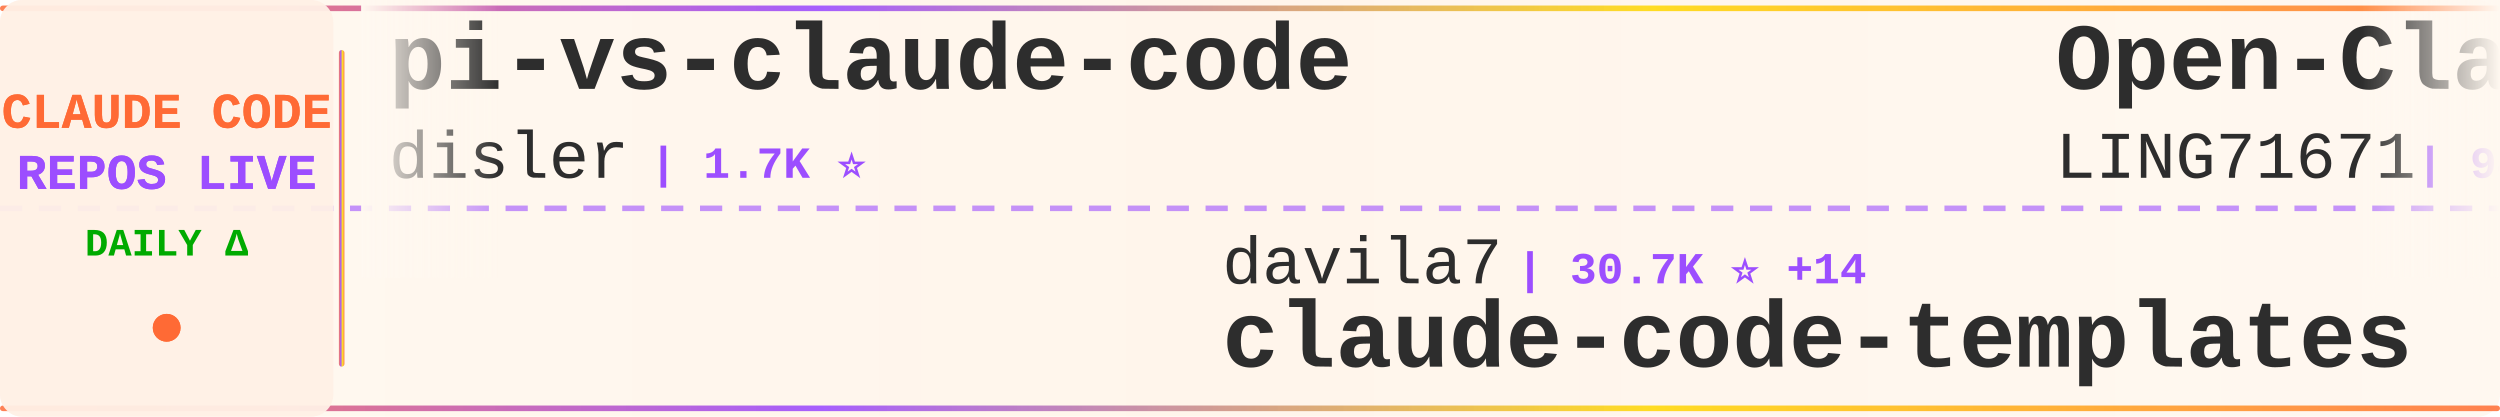
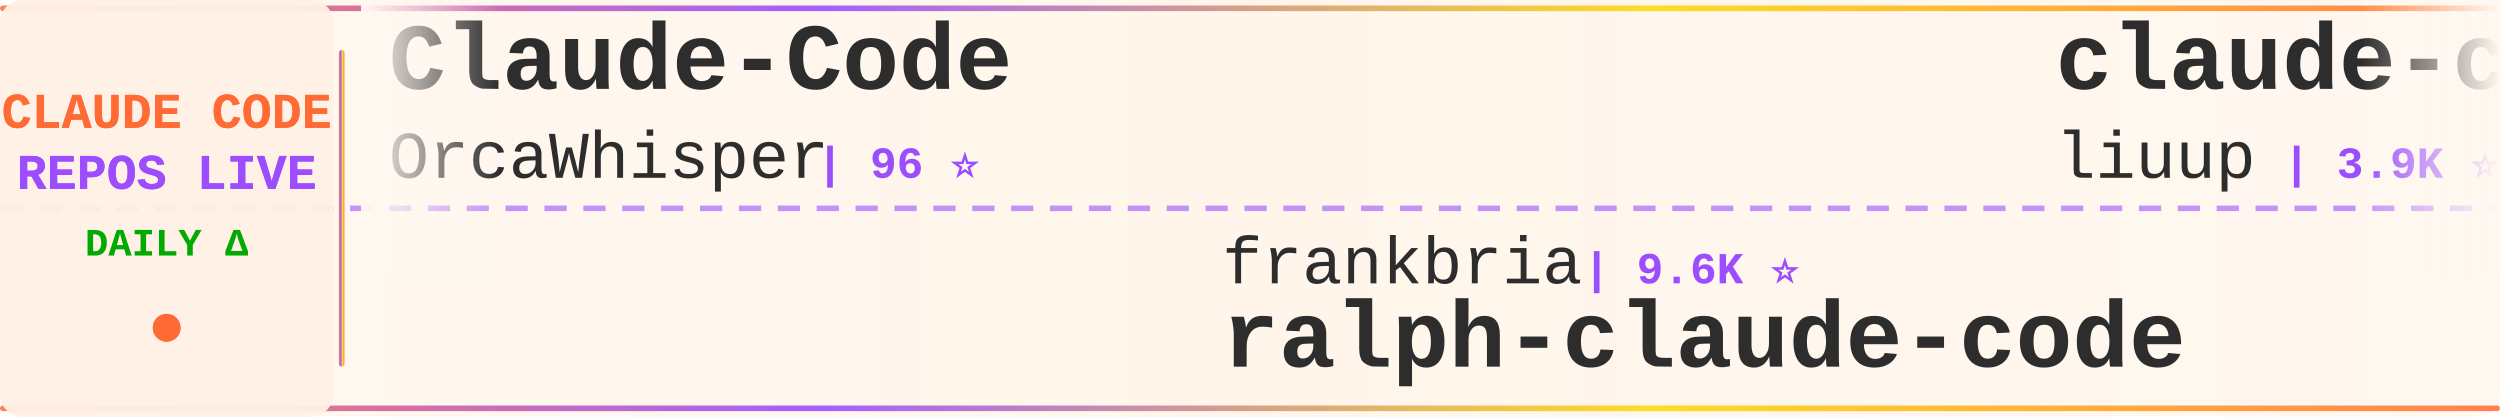
<svg xmlns="http://www.w3.org/2000/svg" width="900" height="150">
  <defs>
    <linearGradient id="tickerBg" x1="0%" y1="0%" x2="100%" y2="0%">
      <stop offset="0%" style="stop-color:#fff8f0;stop-opacity:0.98" />
      <stop offset="50%" style="stop-color:#fff5eb;stop-opacity:1" />
      <stop offset="100%" style="stop-color:#fff8f0;stop-opacity:0.98" />
    </linearGradient>
    <linearGradient id="borderGrad" x1="0%" y1="0%" x2="100%" y2="0%">
      <stop offset="0%" style="stop-color:#FF6B35;stop-opacity:0.85">
        <animate attributeName="stop-opacity" values="0.85;1;0.85" dur="2s" repeatCount="indefinite" />
      </stop>
      <stop offset="33%" style="stop-color:#9C4EFF;stop-opacity:0.9">
        <animate attributeName="stop-opacity" values="0.9;1;0.9" dur="2.2s" repeatCount="indefinite" />
      </stop>
      <stop offset="66%" style="stop-color:#FFD700;stop-opacity:0.85">
        <animate attributeName="stop-opacity" values="0.85;1;0.85" dur="1.8s" repeatCount="indefinite" />
      </stop>
      <stop offset="100%" style="stop-color:#FF6B35;stop-opacity:0.85">
        <animate attributeName="stop-opacity" values="0.85;1;0.85" dur="2s" repeatCount="indefinite" />
      </stop>
    </linearGradient>
    <filter id="textGlow">
      <feGaussianBlur stdDeviation="0.15" result="coloredBlur" />
      <feMerge>
        <feMergeNode in="coloredBlur" />
        <feMergeNode in="SourceGraphic" />
      </feMerge>
    </filter>
    <filter id="metricGlow">
      <feGaussianBlur stdDeviation="0.2" result="coloredBlur" />
      <feMerge>
        <feMergeNode in="coloredBlur" />
        <feMergeNode in="SourceGraphic" />
      </feMerge>
    </filter>
    <linearGradient id="leftFade" x1="0%" y1="0%" x2="100%" y2="0%">
      <stop offset="0%" style="stop-color:#fff8f0;stop-opacity:1" />
      <stop offset="100%" style="stop-color:#fff8f0;stop-opacity:0" />
    </linearGradient>
    <linearGradient id="rightFade" x1="0%" y1="0%" x2="100%" y2="0%">
      <stop offset="0%" style="stop-color:#fff8f0;stop-opacity:0" />
      <stop offset="100%" style="stop-color:#fff8f0;stop-opacity:1" />
    </linearGradient>
  </defs>
  <rect width="900" height="150" fill="url(#tickerBg)" rx="8" />
  <rect x="0" y="2" width="900" height="2" fill="url(#borderGrad)" rx="1" />
  <rect x="0" y="146" width="900" height="2" fill="url(#borderGrad)" rx="1" />
  <line x1="0" y1="75" x2="900" y2="75" stroke="#9C4EFF" stroke-width="2" stroke-dasharray="8 6" opacity="0.6" />
  <rect x="0" y="0" width="120" height="150" fill="#fff0e6" opacity="0.95" rx="8" />
  <text x="60" y="46" font-family="'Courier New', monospace" font-size="18" font-weight="bold" fill="#FF6B35" text-anchor="middle" filter="url(#textGlow)">
    CLAUDE CODE
  </text>
  <text x="60" y="68" font-family="'Courier New', monospace" font-size="18" font-weight="bold" fill="#9C4EFF" text-anchor="middle" filter="url(#textGlow)">
    REPOS LIVE
  </text>
  <text x="60" y="92" font-family="'Courier New', monospace" font-size="14" font-weight="bold" fill="#00aa00" text-anchor="middle">
    DAILY Δ
  </text>
  <circle cx="60" cy="118" r="5" fill="#FF6B35" filter="url(#metricGlow)">
    <animate attributeName="r" values="4;6;4" dur="1.5s" repeatCount="indefinite" />
    <animate attributeName="opacity" values="0.6;1;0.6" dur="1.5s" repeatCount="indefinite" />
  </circle>
  <rect x="122" y="18" width="2" height="114" fill="url(#borderGrad)" rx="1" />
  <clipPath id="tickerClip">
    <rect x="130" y="0" width="770" height="150" />
  </clipPath>
  <g clip-path="url(#tickerClip)">
    <g id="tickerItems">
      <animateTransform attributeName="transform" attributeType="XML" type="translate" from="0 0" to="-3000 0" dur="54s" repeatCount="indefinite" />
      <g transform="translate(0, 0)">
-         <text x="140" y="32" font-family="'Courier New', monospace" font-size="34" font-weight="bold" fill="#2d2d2d">pi-vs-claude-code</text>
-         <text x="140" y="64" font-family="'Courier New', monospace" font-size="24" font-weight="normal" fill="#2d2d2d" opacity="1.0">disler</text>
-         <text x="234" y="64" font-family="'Courier New', monospace" font-size="16" font-weight="bold" fill="#9C4EFF"> | 1.7K ⭐</text>
+         <text x="140" y="32" font-family="'Courier New', monospace" font-size="34" font-weight="bold" fill="#2d2d2d">Claude-Code</text>
+         <text x="140" y="64" font-family="'Courier New', monospace" font-size="24" font-weight="normal" fill="#2d2d2d" opacity="1.0">OrcaWhisper</text>
+         <text x="294" y="64" font-family="'Courier New', monospace" font-size="16" font-weight="bold" fill="#9C4EFF"> | 96 ⭐</text>
      </g>
      <g transform="translate(300, 0)">
-         <text x="140" y="102" font-family="'Courier New', monospace" font-size="24" font-weight="normal" fill="#2d2d2d" opacity="1.0">davila7</text>
-         <text x="246" y="102" font-family="'Courier New', monospace" font-size="16" font-weight="bold" fill="#9C4EFF"> | 30.7K ⭐ +14</text>
-         <text x="140" y="132" font-family="'Courier New', monospace" font-size="34" font-weight="bold" fill="#2d2d2d">claude-code-templates</text>
+         <text x="140" y="102" font-family="'Courier New', monospace" font-size="24" font-weight="normal" fill="#2d2d2d" opacity="1.0">frankbria</text>
+         <text x="270" y="102" font-family="'Courier New', monospace" font-size="16" font-weight="bold" fill="#9C4EFF"> | 9.6K ⭐</text>
+         <text x="140" y="132" font-family="'Courier New', monospace" font-size="34" font-weight="bold" fill="#2d2d2d">ralph-claude-code</text>
      </g>
      <g transform="translate(600, 0)">
-         <text x="140" y="32" font-family="'Courier New', monospace" font-size="34" font-weight="bold" fill="#2d2d2d">Open-ClaudeCode</text>
-         <text x="140" y="64" font-family="'Courier New', monospace" font-size="24" font-weight="normal" fill="#2d2d2d" opacity="1.0">LING71671</text>
-         <text x="270" y="64" font-family="'Courier New', monospace" font-size="16" font-weight="bold" fill="#9C4EFF"> | 949 ⭐</text>
+         <text x="140" y="32" font-family="'Courier New', monospace" font-size="34" font-weight="bold" fill="#2d2d2d">claude-code-analysis</text>
+         <text x="140" y="64" font-family="'Courier New', monospace" font-size="24" font-weight="normal" fill="#2d2d2d" opacity="1.0">liuup</text>
+         <text x="222" y="64" font-family="'Courier New', monospace" font-size="16" font-weight="bold" fill="#9C4EFF"> | 3.9K ⭐</text>
      </g>
      <g transform="translate(900, 0)">
-         <text x="140" y="102" font-family="'Courier New', monospace" font-size="24" font-weight="normal" fill="#2d2d2d" opacity="1.0">huangserva</text>
-         <text x="282" y="102" font-family="'Courier New', monospace" font-size="16" font-weight="bold" fill="#9C4EFF"> | 628 ⭐</text>
-         <text x="140" y="132" font-family="'Courier New', monospace" font-size="34" font-weight="bold" fill="#2d2d2d">claude-code-cli</text>
+         <text x="140" y="102" font-family="'Courier New', monospace" font-size="24" font-weight="normal" fill="#2d2d2d" opacity="1.0">Yeachan-Heo</text>
+         <text x="294" y="102" font-family="'Courier New', monospace" font-size="16" font-weight="bold" fill="#9C4EFF"> | 39.1K ⭐ +4</text>
+         <text x="140" y="132" font-family="'Courier New', monospace" font-size="34" font-weight="bold" fill="#2d2d2d">oh-my-claudecode</text>
      </g>
      <g transform="translate(1200, 0)">
-         <text x="140" y="32" font-family="'Courier New', monospace" font-size="34" font-weight="bold" fill="#2d2d2d">claude_code_src</text>
-         <text x="140" y="64" font-family="'Courier New', monospace" font-size="24" font-weight="normal" fill="#2d2d2d" opacity="1.0">ponponon</text>
-         <text x="258" y="64" font-family="'Courier New', monospace" font-size="16" font-weight="bold" fill="#9C4EFF"> | 2.3K ⭐</text>
+         <text x="140" y="32" font-family="'Courier New', monospace" font-size="34" font-weight="bold" fill="#2d2d2d">claude-code-source-code-...</text>
+         <text x="140" y="64" font-family="'Courier New', monospace" font-size="24" font-weight="normal" fill="#2d2d2d" opacity="1.0">ghuntley</text>
+         <text x="258" y="64" font-family="'Courier New', monospace" font-size="16" font-weight="bold" fill="#9C4EFF"> | 992 ⭐</text>
      </g>
      <g transform="translate(1500, 0)">
-         <text x="140" y="102" font-family="'Courier New', monospace" font-size="24" font-weight="normal" fill="#2d2d2d" opacity="1.0">multica-ai</text>
-         <text x="282" y="102" font-family="'Courier New', monospace" font-size="16" font-weight="bold" fill="#9C4EFF"> | 212.7K ⭐ +52</text>
-         <text x="140" y="132" font-family="'Courier New', monospace" font-size="34" font-weight="bold" fill="#2d2d2d">andrej-karpathy-skills</text>
+         <text x="140" y="102" font-family="'Courier New', monospace" font-size="24" font-weight="normal" fill="#2d2d2d" opacity="1.0">FlorianBruniaux</text>
+         <text x="342" y="102" font-family="'Courier New', monospace" font-size="16" font-weight="bold" fill="#9C4EFF"> | 6.0K ⭐ +1</text>
+         <text x="140" y="132" font-family="'Courier New', monospace" font-size="34" font-weight="bold" fill="#2d2d2d">claude-code-ultimate-gui...</text>
      </g>
      <g transform="translate(1800, 0)">
-         <text x="140" y="32" font-family="'Courier New', monospace" font-size="34" font-weight="bold" fill="#2d2d2d">claude-code-proxy</text>
-         <text x="140" y="64" font-family="'Courier New', monospace" font-size="24" font-weight="normal" fill="#2d2d2d" opacity="1.0">fuergaosi233</text>
-         <text x="306" y="64" font-family="'Courier New', monospace" font-size="16" font-weight="bold" fill="#9C4EFF"> | 2.8K ⭐</text>
+         <text x="140" y="32" font-family="'Courier New', monospace" font-size="34" font-weight="bold" fill="#2d2d2d">claude-code-rust</text>
+         <text x="140" y="64" font-family="'Courier New', monospace" font-size="24" font-weight="normal" fill="#2d2d2d" opacity="1.0">lorryjovens-hub</text>
+         <text x="342" y="64" font-family="'Courier New', monospace" font-size="16" font-weight="bold" fill="#9C4EFF"> | 1.7K ⭐</text>
      </g>
      <g transform="translate(2100, 0)">
-         <text x="140" y="102" font-family="'Courier New', monospace" font-size="24" font-weight="normal" fill="#2d2d2d" opacity="1.0">ChrisWiles</text>
-         <text x="282" y="102" font-family="'Courier New', monospace" font-size="16" font-weight="bold" fill="#9C4EFF"> | 6.1K ⭐ -1</text>
-         <text x="140" y="132" font-family="'Courier New', monospace" font-size="34" font-weight="bold" fill="#2d2d2d">claude-code-showcase</text>
+         <text x="140" y="102" font-family="'Courier New', monospace" font-size="24" font-weight="normal" fill="#2d2d2d" opacity="1.0">shanraisshan</text>
+         <text x="306" y="102" font-family="'Courier New', monospace" font-size="16" font-weight="bold" fill="#9C4EFF"> | 65.9K ⭐ +7</text>
+         <text x="140" y="132" font-family="'Courier New', monospace" font-size="34" font-weight="bold" fill="#2d2d2d">claude-code-best-practic...</text>
      </g>
      <g transform="translate(2400, 0)">
-         <text x="140" y="32" font-family="'Courier New', monospace" font-size="34" font-weight="bold" fill="#2d2d2d">claude-code-workflows</text>
-         <text x="140" y="64" font-family="'Courier New', monospace" font-size="24" font-weight="normal" fill="#2d2d2d" opacity="1.0">OneRedOak</text>
-         <text x="270" y="64" font-family="'Courier New', monospace" font-size="16" font-weight="bold" fill="#9C4EFF"> | 3.9K ⭐</text>
+         <text x="140" y="32" font-family="'Courier New', monospace" font-size="34" font-weight="bold" fill="#2d2d2d">Dive-into-Claude-Code</text>
+         <text x="140" y="64" font-family="'Courier New', monospace" font-size="24" font-weight="normal" fill="#2d2d2d" opacity="1.0">VILA-Lab</text>
+         <text x="258" y="64" font-family="'Courier New', monospace" font-size="16" font-weight="bold" fill="#9C4EFF"> | 2.1K ⭐</text>
      </g>
      <g transform="translate(2700, 0)">
-         <text x="140" y="102" font-family="'Courier New', monospace" font-size="24" font-weight="normal" fill="#2d2d2d" opacity="1.0">feiskyer</text>
-         <text x="258" y="102" font-family="'Courier New', monospace" font-size="16" font-weight="bold" fill="#9C4EFF"> | 1.7K ⭐ +1</text>
-         <text x="140" y="132" font-family="'Courier New', monospace" font-size="34" font-weight="bold" fill="#2d2d2d">claude-code-settings</text>
+         <text x="140" y="102" font-family="'Courier New', monospace" font-size="24" font-weight="normal" fill="#2d2d2d" opacity="1.0">VoltAgent</text>
+         <text x="270" y="102" font-family="'Courier New', monospace" font-size="16" font-weight="bold" fill="#9C4EFF"> | 25.0K ⭐ +5</text>
+         <text x="140" y="132" font-family="'Courier New', monospace" font-size="34" font-weight="bold" fill="#2d2d2d">awesome-claude-code-suba...</text>
      </g>
      <g transform="translate(3000, 0)">
-         <text x="140" y="32" font-family="'Courier New', monospace" font-size="34" font-weight="bold" fill="#2d2d2d">pi-vs-claude-code</text>
-         <text x="140" y="64" font-family="'Courier New', monospace" font-size="24" font-weight="normal" fill="#2d2d2d" opacity="1.0">disler</text>
-         <text x="234" y="64" font-family="'Courier New', monospace" font-size="16" font-weight="bold" fill="#9C4EFF"> | 1.7K ⭐</text>
+         <text x="140" y="32" font-family="'Courier New', monospace" font-size="34" font-weight="bold" fill="#2d2d2d">Claude-Code</text>
+         <text x="140" y="64" font-family="'Courier New', monospace" font-size="24" font-weight="normal" fill="#2d2d2d" opacity="1.0">OrcaWhisper</text>
+         <text x="294" y="64" font-family="'Courier New', monospace" font-size="16" font-weight="bold" fill="#9C4EFF"> | 96 ⭐</text>
      </g>
      <g transform="translate(3300, 0)">
-         <text x="140" y="102" font-family="'Courier New', monospace" font-size="24" font-weight="normal" fill="#2d2d2d" opacity="1.0">davila7</text>
-         <text x="246" y="102" font-family="'Courier New', monospace" font-size="16" font-weight="bold" fill="#9C4EFF"> | 30.7K ⭐ +14</text>
-         <text x="140" y="132" font-family="'Courier New', monospace" font-size="34" font-weight="bold" fill="#2d2d2d">claude-code-templates</text>
+         <text x="140" y="102" font-family="'Courier New', monospace" font-size="24" font-weight="normal" fill="#2d2d2d" opacity="1.0">frankbria</text>
+         <text x="270" y="102" font-family="'Courier New', monospace" font-size="16" font-weight="bold" fill="#9C4EFF"> | 9.6K ⭐</text>
+         <text x="140" y="132" font-family="'Courier New', monospace" font-size="34" font-weight="bold" fill="#2d2d2d">ralph-claude-code</text>
      </g>
      <g transform="translate(3600, 0)">
-         <text x="140" y="32" font-family="'Courier New', monospace" font-size="34" font-weight="bold" fill="#2d2d2d">Open-ClaudeCode</text>
-         <text x="140" y="64" font-family="'Courier New', monospace" font-size="24" font-weight="normal" fill="#2d2d2d" opacity="1.0">LING71671</text>
-         <text x="270" y="64" font-family="'Courier New', monospace" font-size="16" font-weight="bold" fill="#9C4EFF"> | 949 ⭐</text>
+         <text x="140" y="32" font-family="'Courier New', monospace" font-size="34" font-weight="bold" fill="#2d2d2d">claude-code-analysis</text>
+         <text x="140" y="64" font-family="'Courier New', monospace" font-size="24" font-weight="normal" fill="#2d2d2d" opacity="1.0">liuup</text>
+         <text x="222" y="64" font-family="'Courier New', monospace" font-size="16" font-weight="bold" fill="#9C4EFF"> | 3.9K ⭐</text>
      </g>
      <g transform="translate(3900, 0)">
-         <text x="140" y="102" font-family="'Courier New', monospace" font-size="24" font-weight="normal" fill="#2d2d2d" opacity="1.0">huangserva</text>
-         <text x="282" y="102" font-family="'Courier New', monospace" font-size="16" font-weight="bold" fill="#9C4EFF"> | 628 ⭐</text>
-         <text x="140" y="132" font-family="'Courier New', monospace" font-size="34" font-weight="bold" fill="#2d2d2d">claude-code-cli</text>
+         <text x="140" y="102" font-family="'Courier New', monospace" font-size="24" font-weight="normal" fill="#2d2d2d" opacity="1.0">Yeachan-Heo</text>
+         <text x="294" y="102" font-family="'Courier New', monospace" font-size="16" font-weight="bold" fill="#9C4EFF"> | 39.1K ⭐ +4</text>
+         <text x="140" y="132" font-family="'Courier New', monospace" font-size="34" font-weight="bold" fill="#2d2d2d">oh-my-claudecode</text>
      </g>
    </g>
  </g>
  <rect x="130" y="0" width="50" height="100" fill="url(#leftFade)" />
  <rect x="850" y="0" width="50" height="100" fill="url(#rightFade)" />
</svg>
